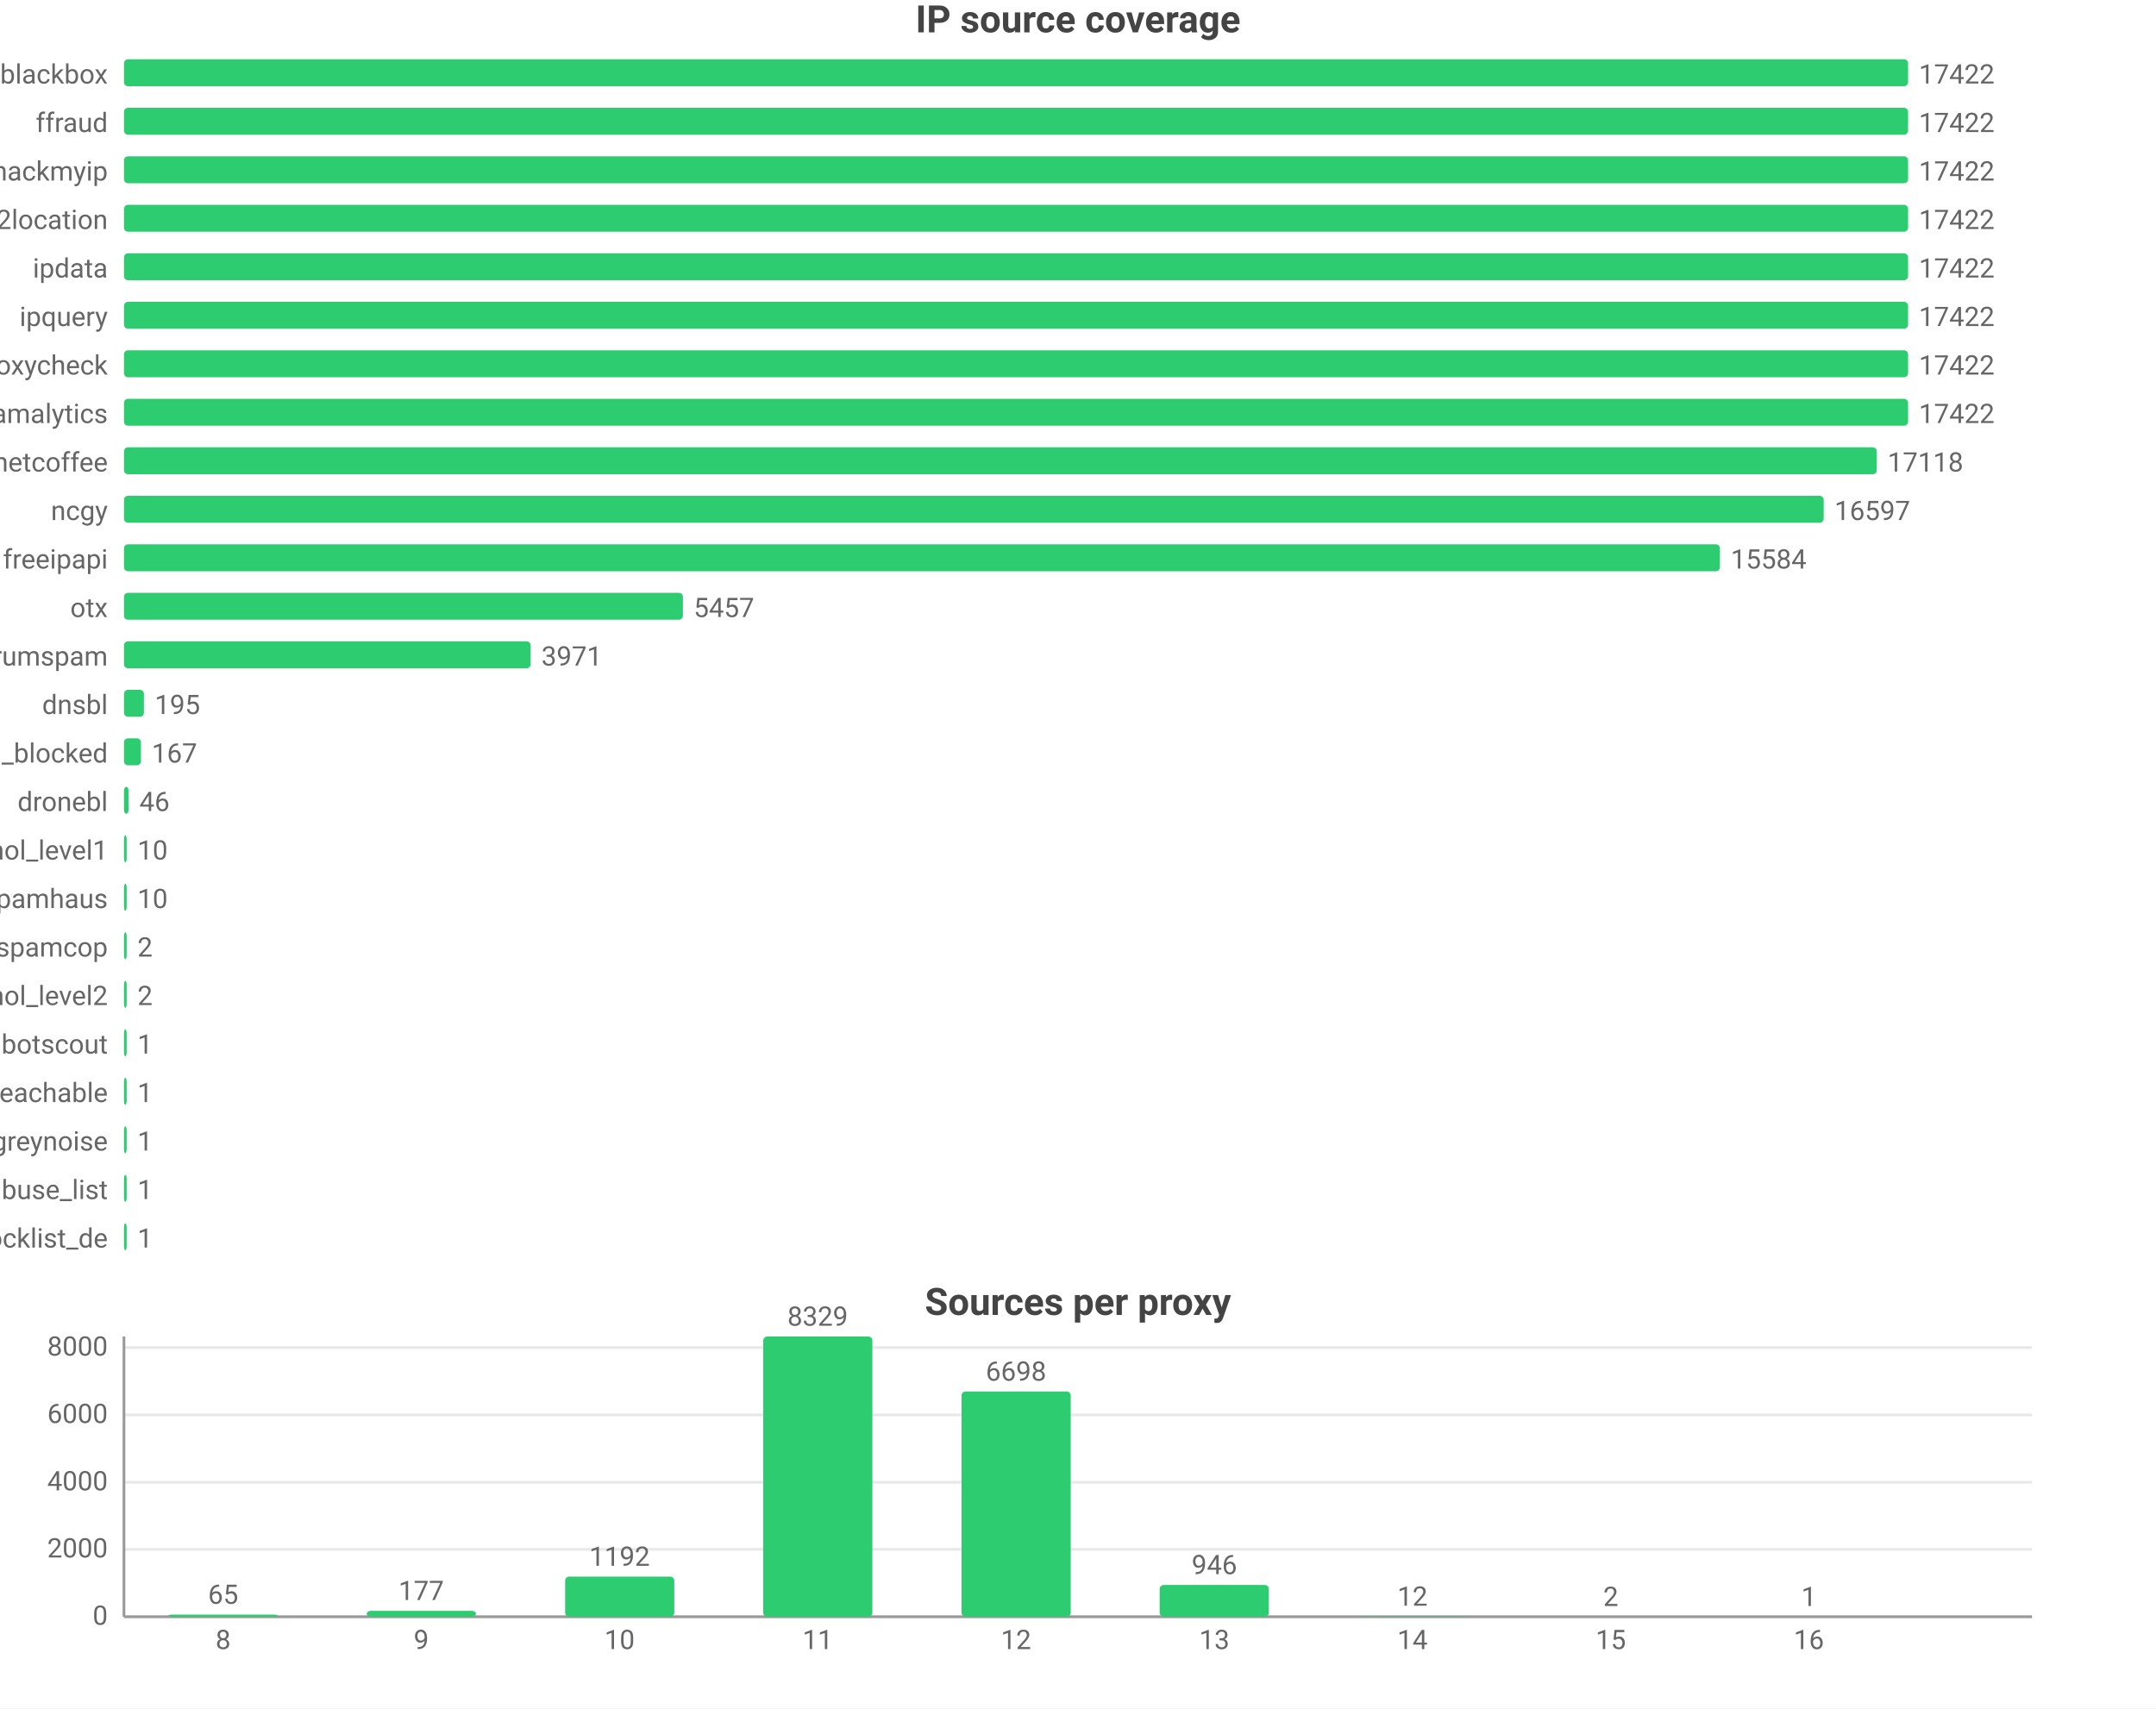
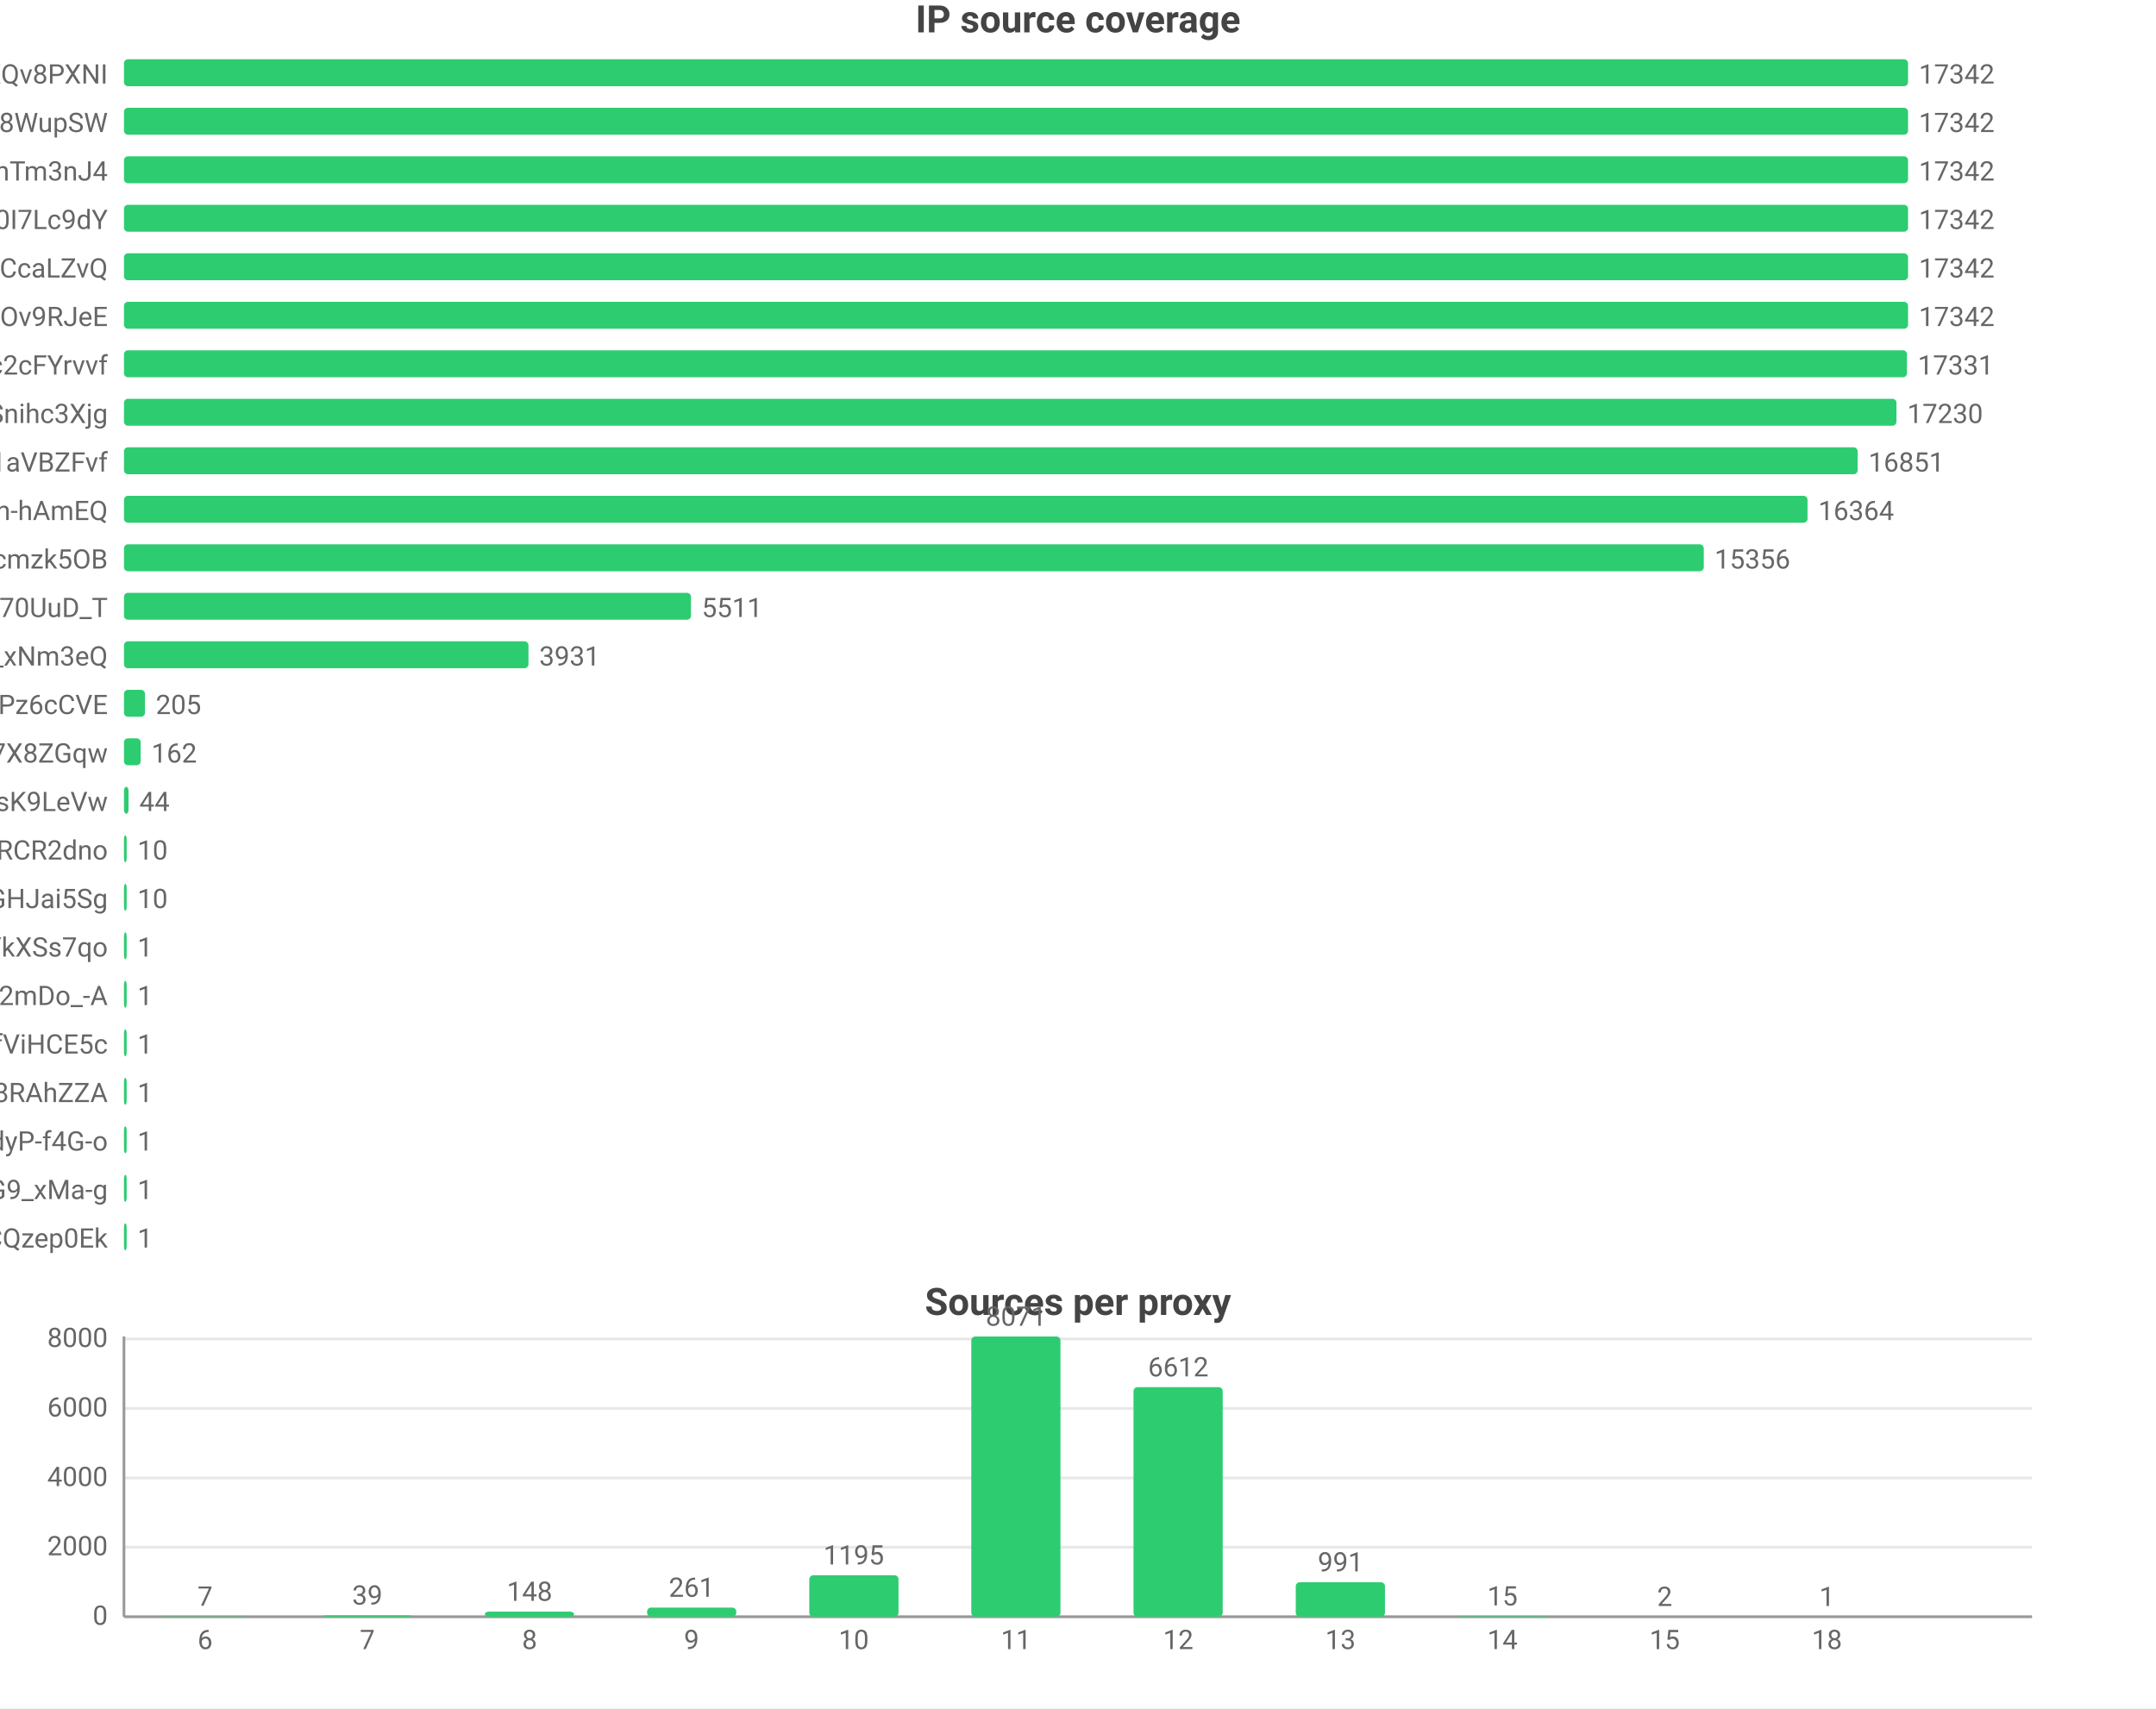
<svg xmlns="http://www.w3.org/2000/svg" width="800" height="634" viewBox="0 0 800 634">
  <rect width="800" height="634" fill="#ffffff" />
  <style>text{font-family:system-ui,-apple-system,'Segoe UI',Roboto,'PingFang SC','Microsoft YaHei','Noto Sans CJK SC',sans-serif}.g{stroke:#e8e8e8;stroke-width:1}.a{stroke:#999;stroke-width:1}.t{font-size:10px;fill:#666}.m{font-size:10px;text-anchor:middle;fill:#666}.e{font-size:10px;text-anchor:end;fill:#666}.l{font-size:11px;fill:#333}.tt{font-size:14px;font-weight:600;text-anchor:middle;fill:#444}.em{font-size:13px;text-anchor:middle;fill:#999}</style>
  <text class="tt" x="400.0" y="12">IP source coverage</text>
-   <text class="e" x="40" y="31">blackbox</text>
+   <text class="e" x="40" y="31">rsrc_YmwQdEYueobUJ7o0R-mXQv8PXNI</text>
  <rect x="46" y="22" width="662" height="10" fill="#2ecc71" rx="1.5" />
-   <text class="t" x="712" y="31">17422</text>
-   <text class="e" x="40" y="49">ffraud</text>
+   <text class="t" x="712" y="31">17342</text>
+   <text class="e" x="40" y="49">rsrc_Kf72a5Rnsi5l_-kq8f8WupSW</text>
  <rect x="46" y="40" width="662" height="10" fill="#2ecc71" rx="1.5" />
-   <text class="t" x="712" y="49">17422</text>
-   <text class="e" x="40" y="67">hackmyip</text>
+   <text class="t" x="712" y="49">17342</text>
+   <text class="e" x="40" y="67">rsrc_8J7Mvr-6DA7BBOtGFT3QhTm3nJ4</text>
  <rect x="46" y="58" width="662" height="10" fill="#2ecc71" rx="1.5" />
-   <text class="t" x="712" y="67">17422</text>
-   <text class="e" x="40" y="85">ip2location</text>
+   <text class="t" x="712" y="67">17342</text>
+   <text class="e" x="40" y="85">rsrc_zmdkNceYNtNIwTRnkeaDWUF0I7Lc9dY</text>
  <rect x="46" y="76" width="662" height="10" fill="#2ecc71" rx="1.5" />
-   <text class="t" x="712" y="85">17422</text>
-   <text class="e" x="40" y="103">ipdata</text>
+   <text class="t" x="712" y="85">17342</text>
+   <text class="e" x="40" y="103">rsrc_y1f6AcnstjvbsPXVio2CcaLZvQ</text>
  <rect x="46" y="94" width="662" height="10" fill="#2ecc71" rx="1.5" />
-   <text class="t" x="712" y="103">17422</text>
-   <text class="e" x="40" y="121">ipquery</text>
+   <text class="t" x="712" y="103">17342</text>
+   <text class="e" x="40" y="121">rsrc_phRkyFPJDKAG-t3D4gC7qC7dOv9RJeE</text>
  <rect x="46" y="112" width="662" height="10" fill="#2ecc71" rx="1.5" />
-   <text class="t" x="712" y="121">17422</text>
-   <text class="e" x="40" y="139">proxycheck</text>
-   <rect x="46" y="130" width="662" height="10" fill="#2ecc71" rx="1.5" />
-   <text class="t" x="712" y="139">17422</text>
-   <text class="e" x="40" y="157">scamalytics</text>
-   <rect x="46" y="148" width="662" height="10" fill="#2ecc71" rx="1.5" />
-   <text class="t" x="712" y="157">17422</text>
-   <text class="e" x="40" y="175">netcoffee</text>
-   <rect x="46" y="166" width="650.4" height="10" fill="#2ecc71" rx="1.5" />
-   <text class="t" x="700.4" y="175">17118</text>
-   <text class="e" x="40" y="193">ncgy</text>
-   <rect x="46" y="184" width="630.7" height="10" fill="#2ecc71" rx="1.5" />
-   <text class="t" x="680.7" y="193">16597</text>
-   <text class="e" x="40" y="211">freeipapi</text>
-   <rect x="46" y="202" width="592.2" height="10" fill="#2ecc71" rx="1.5" />
-   <text class="t" x="642.2" y="211">15584</text>
-   <text class="e" x="40" y="229">otx</text>
-   <rect x="46" y="220" width="207.4" height="10" fill="#2ecc71" rx="1.5" />
-   <text class="t" x="257.4" y="229">5457</text>
-   <text class="e" x="40" y="247">stopforumspam</text>
-   <rect x="46" y="238" width="150.9" height="10" fill="#2ecc71" rx="1.5" />
-   <text class="t" x="200.9" y="247">3971</text>
-   <text class="e" x="40" y="265">dnsbl</text>
-   <rect x="46" y="256" width="7.4" height="10" fill="#2ecc71" rx="1.5" />
-   <text class="t" x="57.4" y="265">195</text>
-   <text class="e" x="40" y="283">wwuyi_blocked</text>
-   <rect x="46" y="274" width="6.3" height="10" fill="#2ecc71" rx="1.5" />
-   <text class="t" x="56.3" y="283">167</text>
-   <text class="e" x="40" y="301">dronebl</text>
+   <text class="t" x="712" y="121">17342</text>
+   <text class="e" x="40" y="139">rsrc_N0DphMQvqfO6-stc2cFYrvvf</text>
+   <rect x="46" y="130" width="661.6" height="10" fill="#2ecc71" rx="1.5" />
+   <text class="t" x="711.6" y="139">17331</text>
+   <text class="e" x="40" y="157">rsrc_udXhFfUWqS8V61wbeSoAvSnihc3Xjg</text>
+   <rect x="46" y="148" width="657.7" height="10" fill="#2ecc71" rx="1.5" />
+   <text class="t" x="707.7" y="157">17230</text>
+   <text class="e" x="40" y="175">rsrc_3UBRP7wwxr0KCZcckKaO1aVBZFvf</text>
+   <rect x="46" y="166" width="643.3" height="10" fill="#2ecc71" rx="1.5" />
+   <text class="t" x="693.3" y="175">16851</text>
+   <text class="e" x="40" y="193">rsrc_je3zDruIeQJtGRSh-hAmEQ</text>
+   <rect x="46" y="184" width="624.7" height="10" fill="#2ecc71" rx="1.5" />
+   <text class="t" x="674.7" y="193">16364</text>
+   <text class="e" x="40" y="211">rsrc_K-0jAGBqjvCEp0Px6UbuWcmzk5OB</text>
+   <rect x="46" y="202" width="586.2" height="10" fill="#2ecc71" rx="1.5" />
+   <text class="t" x="636.2" y="211">15356</text>
+   <text class="e" x="40" y="229">rsrc_Fe2TH426siPio70UuD_T</text>
+   <rect x="46" y="220" width="210.4" height="10" fill="#2ecc71" rx="1.5" />
+   <text class="t" x="260.4" y="229">5511</text>
+   <text class="e" x="40" y="247">rsrc_7HHr05kygIGY1_rUxDn2b0TfO3k_xNm3eQ</text>
+   <rect x="46" y="238" width="150.1" height="10" fill="#2ecc71" rx="1.5" />
+   <text class="t" x="200.1" y="247">3931</text>
+   <text class="e" x="40" y="265">rsrc_px-TVSmoFaih-Nh3Pz6cCVE</text>
+   <rect x="46" y="256" width="7.8" height="10" fill="#2ecc71" rx="1.5" />
+   <text class="t" x="57.8" y="265">205</text>
+   <text class="e" x="40" y="283">rsrc_KOcHY0zSvSXOKReI9zIAibe_1GV7X8ZGqw</text>
+   <rect x="46" y="274" width="6.2" height="10" fill="#2ecc71" rx="1.5" />
+   <text class="t" x="56.2" y="283">162</text>
+   <text class="e" x="40" y="301">rsrc_y4RErEyr_I92cDIOQHlsK9LeVw</text>
  <rect x="46" y="292" width="1.7" height="10" fill="#2ecc71" rx="1.5" />
-   <text class="t" x="51.7" y="301">46</text>
-   <text class="e" x="40" y="319">firehol_level1</text>
+   <text class="t" x="51.7" y="301">44</text>
+   <text class="e" x="40" y="319">rsrc_-iwMUWtGMfvvmOs0VPBWChAcwcxiRCR2dno</text>
  <rect x="46" y="310" width="1" height="10" fill="#2ecc71" rx="1.5" />
  <text class="t" x="51" y="319">10</text>
-   <text class="e" x="40" y="337">spamhaus</text>
+   <text class="e" x="40" y="337">rsrc_yQvJePm0B6jHzCYC4GdGHJai5Sg</text>
  <rect x="46" y="328" width="1" height="10" fill="#2ecc71" rx="1.5" />
  <text class="t" x="51" y="337">10</text>
-   <text class="e" x="40" y="355">spamcop</text>
+   <text class="e" x="40" y="355">rsrc_726x8-3P6Tz4oI8SCY_YkXSs7qo</text>
  <rect x="46" y="346" width="1" height="10" fill="#2ecc71" rx="1.5" />
-   <text class="t" x="51" y="355">2</text>
-   <text class="e" x="40" y="373">firehol_level2</text>
+   <text class="t" x="51" y="355">1</text>
+   <text class="e" x="40" y="373">rsrc_YY9vmpvAdBd76NYzbVa2mDo_-A</text>
  <rect x="46" y="364" width="1" height="10" fill="#2ecc71" rx="1.5" />
-   <text class="t" x="51" y="373">2</text>
-   <text class="e" x="40" y="391">botscout</text>
+   <text class="t" x="51" y="373">1</text>
+   <text class="e" x="40" y="391">rsrc_r5Qm4HD74aEPzYWaXJ5xTDmfViHCE5c</text>
  <rect x="46" y="382" width="1" height="10" fill="#2ecc71" rx="1.5" />
  <text class="t" x="51" y="391">1</text>
-   <text class="e" x="40" y="409">wwuyi_unreachable</text>
+   <text class="e" x="40" y="409">rsrc_fnyhZVmiRBg9CcJyZftoJjG8RAhZZA</text>
  <rect x="46" y="400" width="1" height="10" fill="#2ecc71" rx="1.5" />
  <text class="t" x="51" y="409">1</text>
-   <text class="e" x="40" y="427">greynoise</text>
+   <text class="e" x="40" y="427">rsrc_LrpbWUUO56eHIMwdJR00mtIdyP-f4G-o</text>
  <rect x="46" y="418" width="1" height="10" fill="#2ecc71" rx="1.5" />
  <text class="t" x="51" y="427">1</text>
-   <text class="e" x="40" y="445">abuse_list</text>
+   <text class="e" x="40" y="445">rsrc_mhMZad5MlA5mvFIFQPOn7nvnU_Q31HxiP8G9_xMa-g</text>
  <rect x="46" y="436" width="1" height="10" fill="#2ecc71" rx="1.5" />
  <text class="t" x="51" y="445">1</text>
-   <text class="e" x="40" y="463">blocklist_de</text>
+   <text class="e" x="40" y="463">rsrc_YHZuHRaDa-DFv9_r3cDXeH-PeLACQzep0Ek</text>
  <rect x="46" y="454" width="1" height="10" fill="#2ecc71" rx="1.5" />
  <text class="t" x="51" y="463">1</text>
  <text class="tt" x="400.0" y="488">Sources per proxy</text>
  <line class="g" x1="46" y1="600" x2="754" y2="600" />
  <text class="e" x="40" y="603">0</text>
-   <line class="g" x1="46" y1="575.0" x2="754" y2="575.0" />
-   <text class="e" x="40" y="578.0">2000</text>
-   <line class="g" x1="46" y1="550.1" x2="754" y2="550.1" />
-   <text class="e" x="40" y="553.1">4000</text>
-   <line class="g" x1="46" y1="525.1" x2="754" y2="525.1" />
-   <text class="e" x="40" y="528.1">6000</text>
-   <line class="g" x1="46" y1="500.1" x2="754" y2="500.1" />
-   <text class="e" x="40" y="503.1">8000</text>
+   <line class="g" x1="46" y1="574.2" x2="754" y2="574.2" />
+   <text class="e" x="40" y="577.2">2000</text>
+   <line class="g" x1="46" y1="548.5" x2="754" y2="548.5" />
+   <text class="e" x="40" y="551.5">4000</text>
+   <line class="g" x1="46" y1="522.7" x2="754" y2="522.7" />
+   <text class="e" x="40" y="525.7">6000</text>
+   <line class="g" x1="46" y1="496.9" x2="754" y2="496.9" />
+   <text class="e" x="40" y="499.9">8000</text>
  <line class="a" x1="46" y1="496" x2="46" y2="600" />
  <line class="a" x1="46" y1="600" x2="754" y2="600" />
-   <rect x="62.5" y="599.2" width="40.5" height="0.8" fill="#2ecc71" rx="1.5" />
-   <text class="m" x="82.8" y="595.2">65</text>
-   <text class="m" x="82.8" y="612">8</text>
-   <rect x="136.1" y="597.8" width="40.5" height="2.2" fill="#2ecc71" rx="1.5" />
-   <text class="m" x="156.3" y="593.8">177</text>
-   <text class="m" x="156.3" y="612">9</text>
-   <rect x="209.7" y="585.1" width="40.5" height="14.9" fill="#2ecc71" rx="1.5" />
-   <text class="m" x="229.9" y="581.1">1192</text>
-   <text class="m" x="229.9" y="612">10</text>
-   <rect x="283.2" y="496" width="40.5" height="104" fill="#2ecc71" rx="1.5" />
-   <text class="m" x="303.4" y="492">8329</text>
-   <text class="m" x="303.4" y="612">11</text>
-   <rect x="356.8" y="516.4" width="40.5" height="83.6" fill="#2ecc71" rx="1.5" />
-   <text class="m" x="377" y="512.4">6698</text>
-   <text class="m" x="377" y="612">12</text>
-   <rect x="430.3" y="588.2" width="40.5" height="11.8" fill="#2ecc71" rx="1.5" />
-   <text class="m" x="450.6" y="584.2">946</text>
-   <text class="m" x="450.6" y="612">13</text>
-   <rect x="503.9" y="599.9" width="40.5" height="0.1" fill="#2ecc71" rx="1.5" />
-   <text class="m" x="524.1" y="595.9">12</text>
-   <text class="m" x="524.1" y="612">14</text>
-   <rect x="577.4" y="600.0" width="40.5" height="0.0" fill="#2ecc71" rx="1.5" />
-   <text class="m" x="597.7" y="596.0">2</text>
-   <text class="m" x="597.7" y="612">15</text>
-   <rect x="651.0" y="600.0" width="40.5" height="0.0" fill="#2ecc71" rx="1.5" />
-   <text class="m" x="671.2" y="596.0">1</text>
-   <text class="m" x="671.2" y="612">16</text>
+   <rect x="59.5" y="599.9" width="33.1" height="0.1" fill="#2ecc71" rx="1.5" />
+   <text class="m" x="76.1" y="595.9">7</text>
+   <text class="m" x="76.1" y="612">6</text>
+   <rect x="119.7" y="599.5" width="33.1" height="0.5" fill="#2ecc71" rx="1.5" />
+   <text class="m" x="136.3" y="595.5">39</text>
+   <text class="m" x="136.3" y="612">7</text>
+   <rect x="179.9" y="598.1" width="33.1" height="1.9" fill="#2ecc71" rx="1.5" />
+   <text class="m" x="196.5" y="594.1">148</text>
+   <text class="m" x="196.5" y="612">8</text>
+   <rect x="240.1" y="596.6" width="33.1" height="3.4" fill="#2ecc71" rx="1.5" />
+   <text class="m" x="256.6" y="592.6">261</text>
+   <text class="m" x="256.6" y="612">9</text>
+   <rect x="300.3" y="584.6" width="33.1" height="15.4" fill="#2ecc71" rx="1.5" />
+   <text class="m" x="316.8" y="580.6">1195</text>
+   <text class="m" x="316.8" y="612">10</text>
+   <rect x="360.4" y="496" width="33.1" height="104" fill="#2ecc71" rx="1.5" />
+   <text class="m" x="377" y="492">8071</text>
+   <text class="m" x="377" y="612">11</text>
+   <rect x="420.6" y="514.8" width="33.1" height="85.2" fill="#2ecc71" rx="1.5" />
+   <text class="m" x="437.2" y="510.8">6612</text>
+   <text class="m" x="437.2" y="612">12</text>
+   <rect x="480.8" y="587.2" width="33.1" height="12.8" fill="#2ecc71" rx="1.5" />
+   <text class="m" x="497.4" y="583.2">991</text>
+   <text class="m" x="497.4" y="612">13</text>
+   <rect x="541.0" y="599.8" width="33.1" height="0.2" fill="#2ecc71" rx="1.5" />
+   <text class="m" x="557.5" y="595.8">15</text>
+   <text class="m" x="557.5" y="612">14</text>
+   <rect x="601.2" y="600.0" width="33.1" height="0.0" fill="#2ecc71" rx="1.5" />
+   <text class="m" x="617.7" y="596.0">2</text>
+   <text class="m" x="617.7" y="612">15</text>
+   <rect x="661.4" y="600.0" width="33.1" height="0.0" fill="#2ecc71" rx="1.5" />
+   <text class="m" x="677.9" y="596.0">1</text>
+   <text class="m" x="677.9" y="612">18</text>
</svg>
